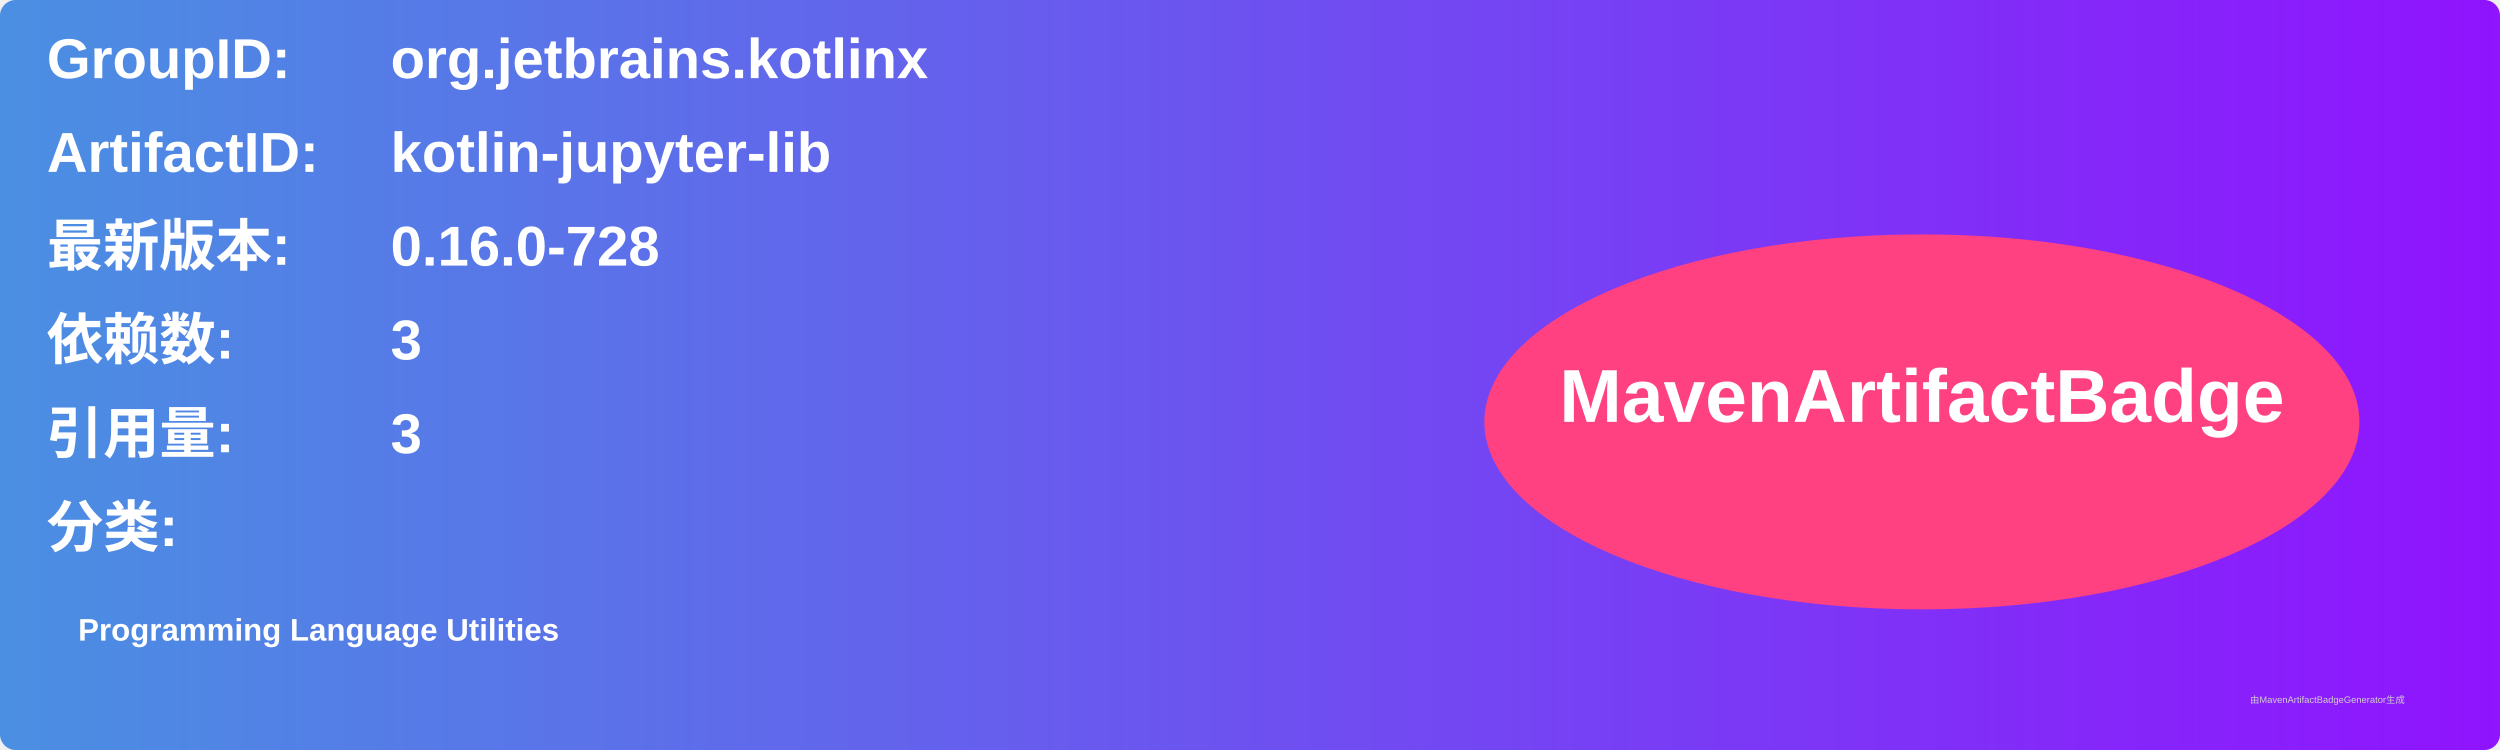
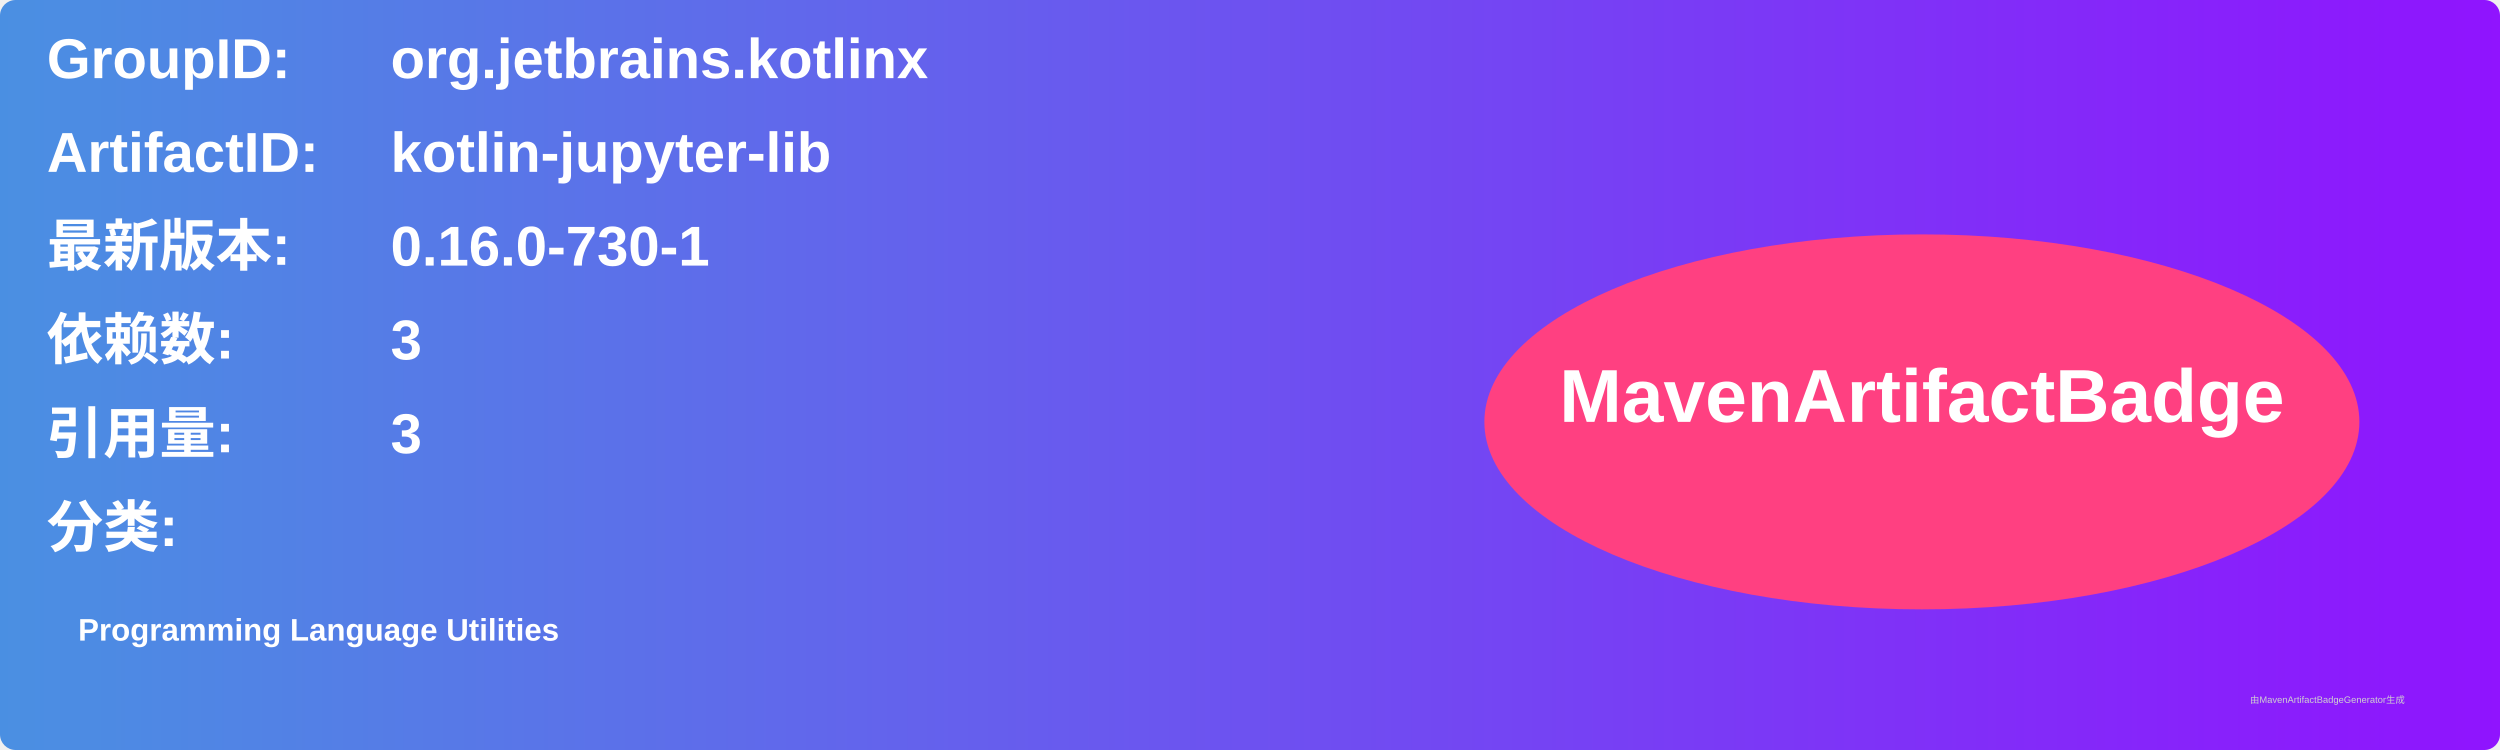
<svg xmlns="http://www.w3.org/2000/svg" width="800" height="240" viewBox="0 0 800 240">
  <linearGradient id="grad" x1="0%" y1="0%" x2="100%" y2="0%">
    <stop offset="0%" stop-color="#4a90e2" />
    <stop offset="100%" stop-color="#9013fe" />
  </linearGradient>
  <rect width="100%" height="100%" rx="5" ry="5" fill="url(#grad)" />
  <g transform="translate(15, 15)">
    <text x="0" y="10" font-family="Arial" font-size="18" fill="white" font-weight="bold" width="260">GroupID:</text>
    <text x="110" y="10" font-family="Arial" font-size="18" fill="white" font-weight="bold" width="460">org.jetbrains.kotlinx</text>
    <text x="0" y="40" font-family="Arial" font-size="18" fill="white" font-weight="bold" width="260">ArtifactID:</text>
    <text x="110" y="40" font-family="Arial" font-size="18" fill="white" font-weight="bold" width="460">kotlin-jupyter-lib</text>
    <text x="0" y="70" font-family="Arial" font-size="18" fill="white" font-weight="bold">最新版本:</text>
    <text x="110" y="70" font-family="Arial" font-size="18" fill="white" font-weight="bold">
-       <tspan font-weight="bold">0.16.0-728</tspan>
+       <tspan font-weight="bold">0.16.0-730-1</tspan>
    </text>
    <text x="0" y="100" font-family="Arial" font-size="18" fill="white" font-weight="bold">依赖数: </text>
    <text x="110" y="100" font-family="Arial" font-size="18" fill="white">
      <tspan font-weight="bold">3</tspan>
    </text>
    <text x="0" y="130" font-family="Arial" font-size="18" fill="white" font-weight="bold">引用量: </text>
    <text x="110" y="130" font-family="Arial" font-size="18" fill="white">
      <tspan font-weight="bold">3</tspan>
    </text>
    <text x="0" y="160" font-family="Arial" font-size="18" fill="white" font-weight="bold">分类:</text>
    <text x="10" y="190" font-family="Arial" font-size="10" fill="white">
      <tspan font-weight="bold">Programming Language Utilities</tspan>
    </text>
    <ellipse cx="600" cy="120" rx="140" ry="60" fill="#ff4081" />
    <text x="600" y="120" text-anchor="middle" font-family="Arial" font-size="24" fill="white" font-weight="bold">MavenArtifactBadge</text>
  </g>
  <text x="720" y="225" font-family="Arial" font-size="3" fill="#d0d0d0">由MavenArtifactBadgeGenerator生成</text>
</svg>
